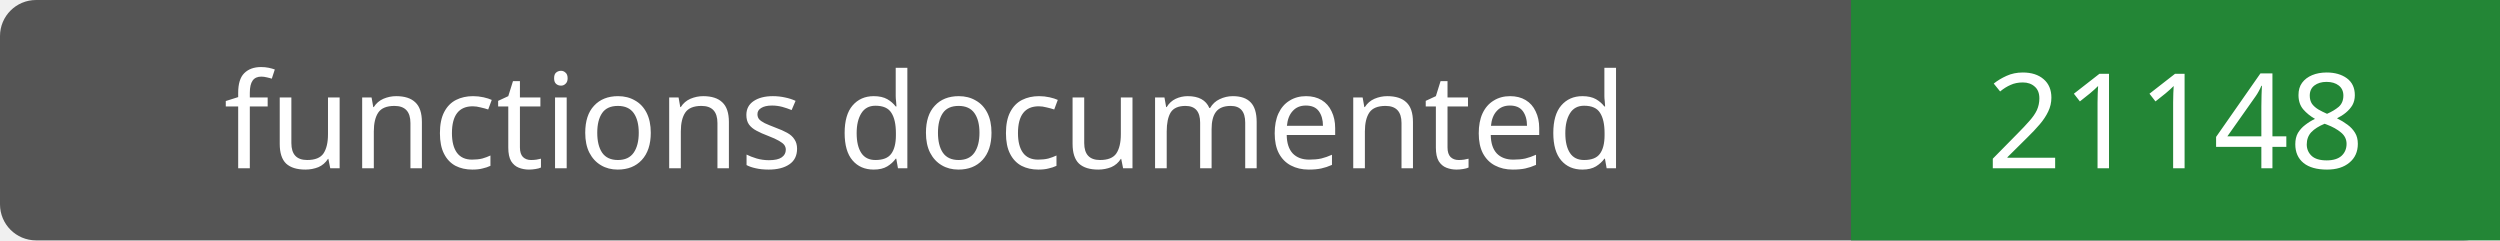
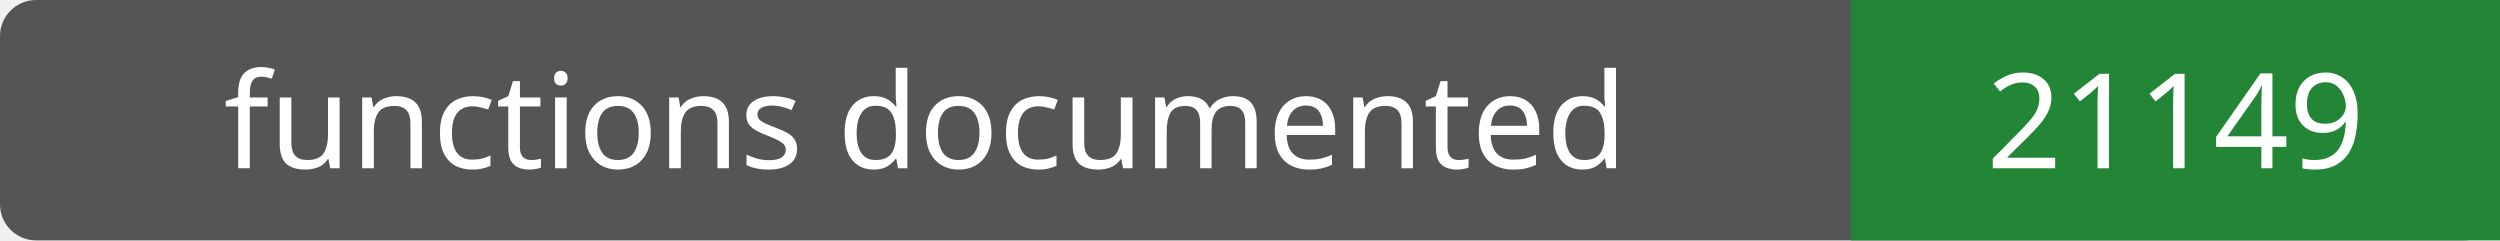
- <svg xmlns="http://www.w3.org/2000/svg" width="208" height="20" role="img" aria-label="functions documented: 21148">
+ <svg xmlns="http://www.w3.org/2000/svg" width="208" height="20" role="img" aria-label="functions documented: 21149">
  <rect width="208" height="20" rx="3" fill="#555" />
  <path fill="#238636" d="M154 0h54v20H154z" />
  <g fill="#fff" text-anchor="middle" font-family="Verdana,sans-serif" font-size="11">
    <text x="77.0" y="14">functions documented</text>
-     <text x="181.0" y="14">21148</text>
+     <text x="181.0" y="14">21149</text>
  </g>
</svg>
